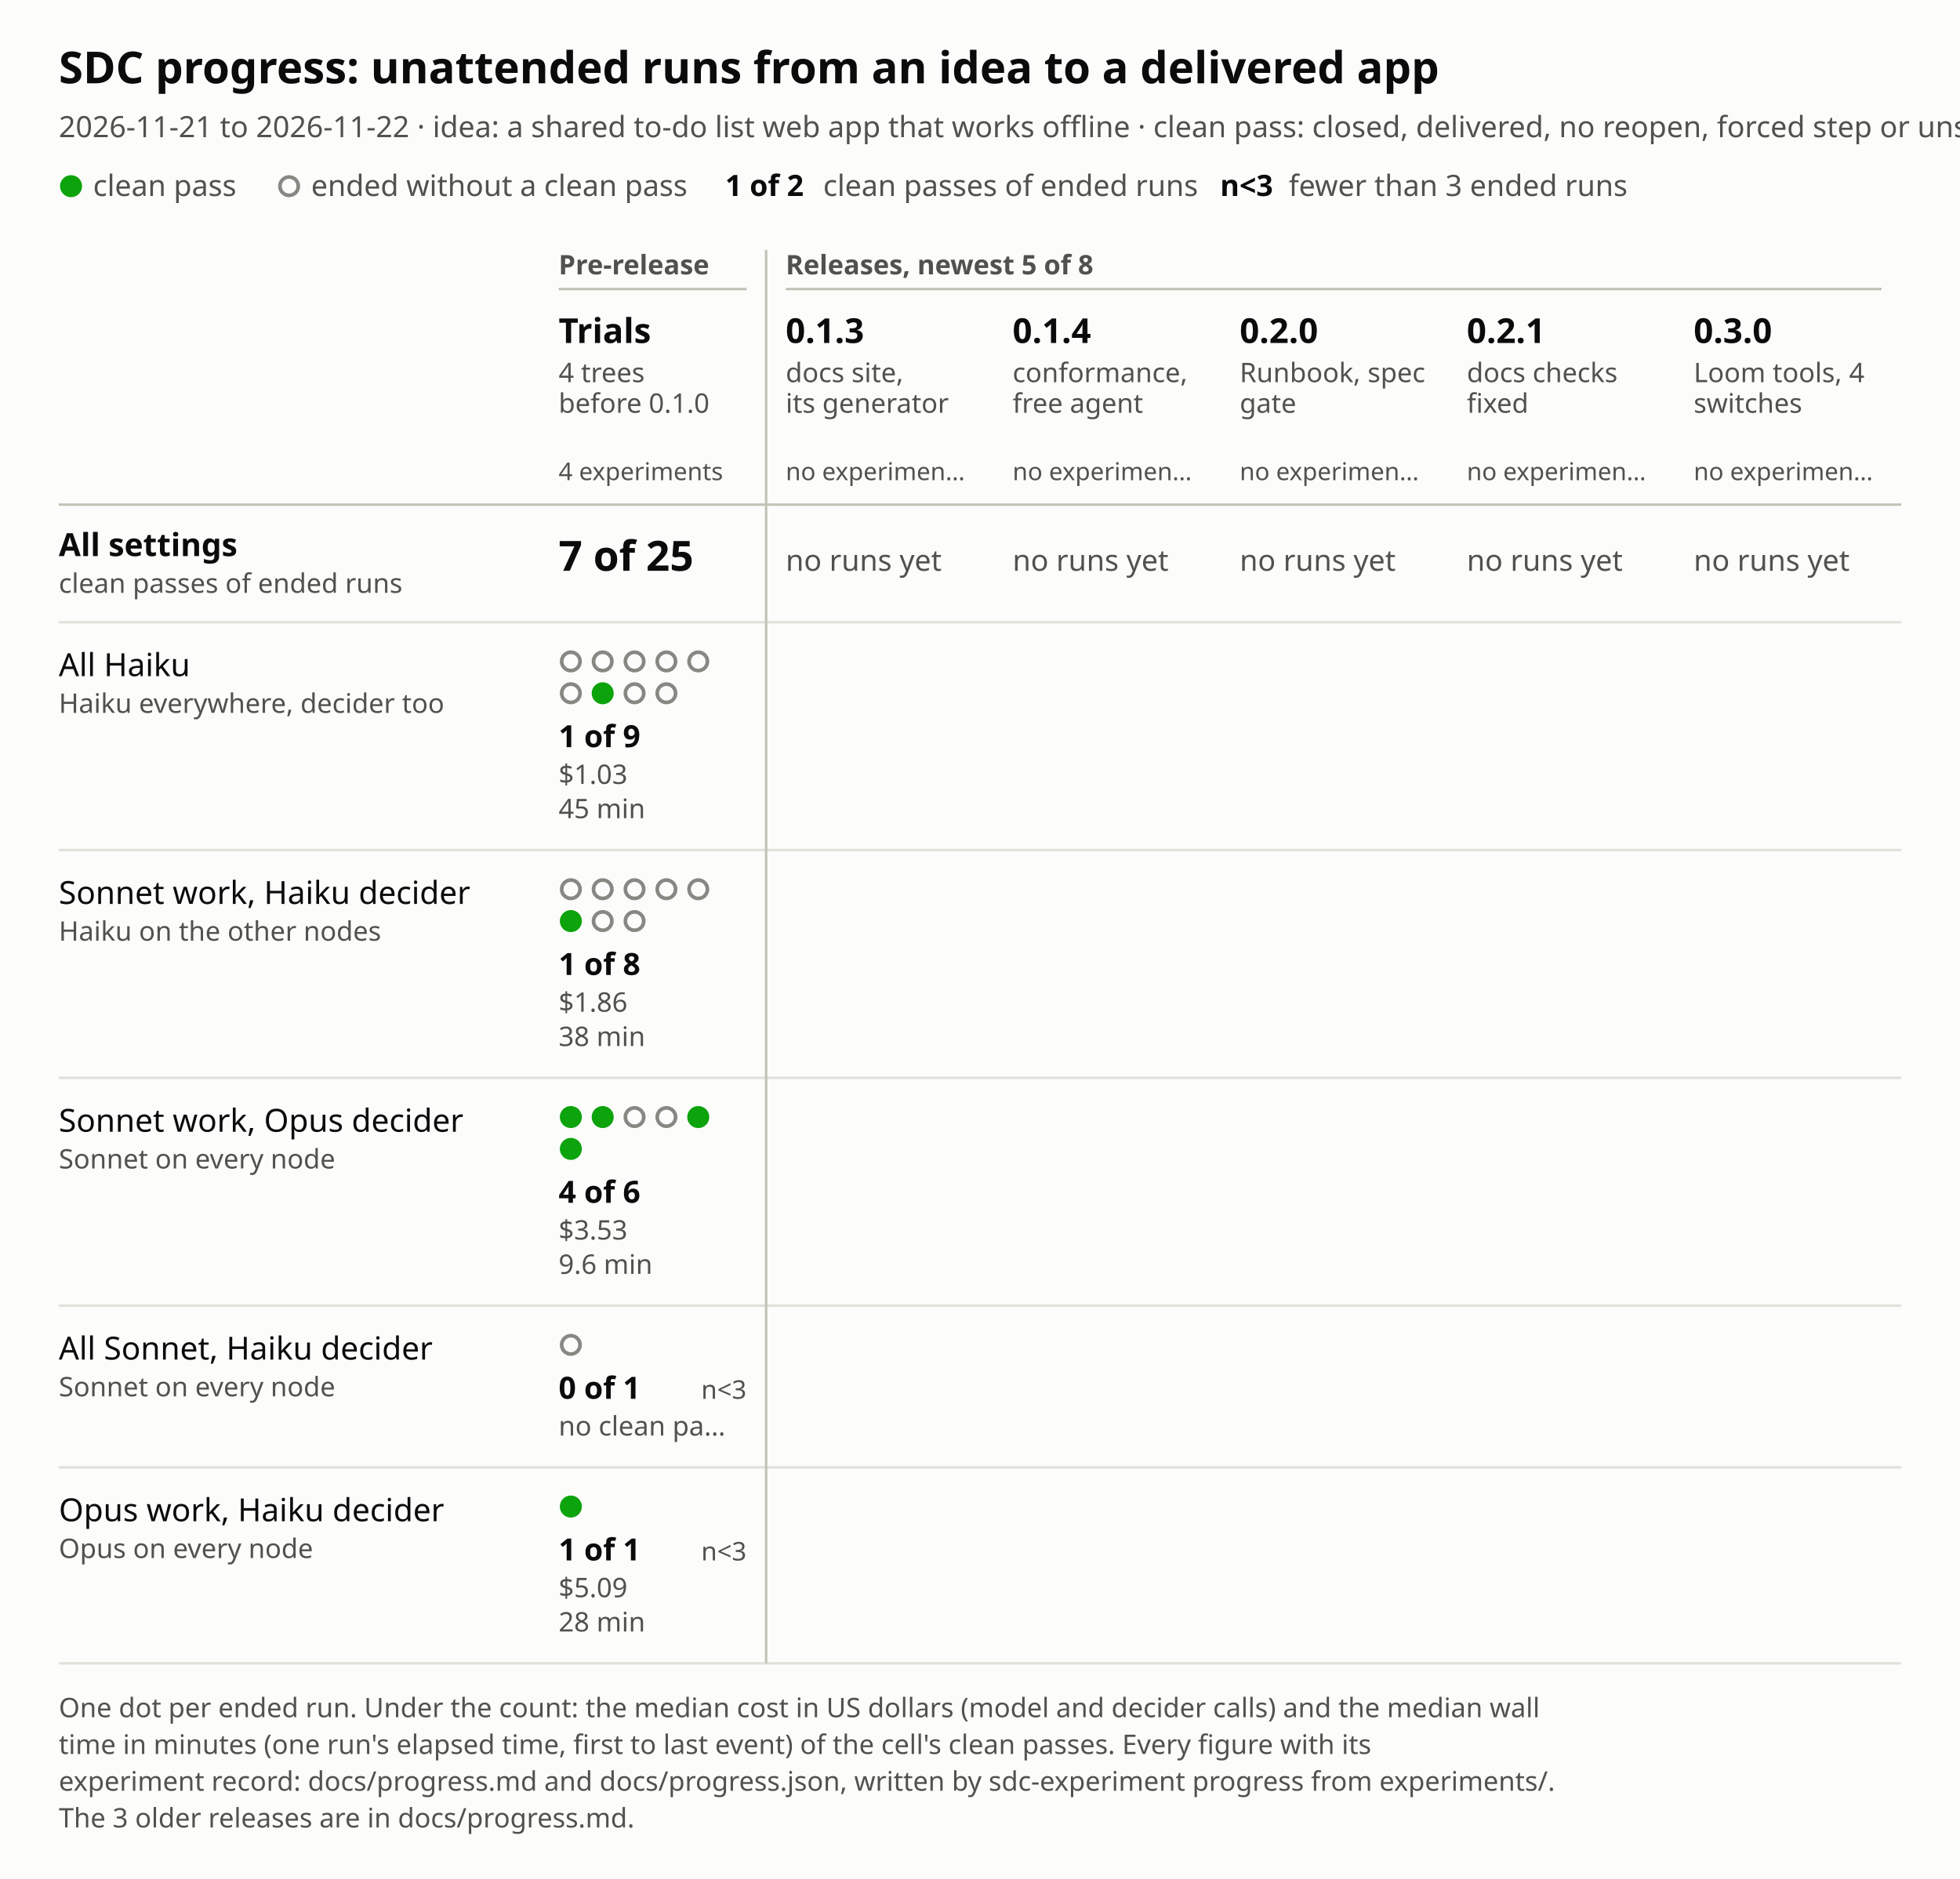
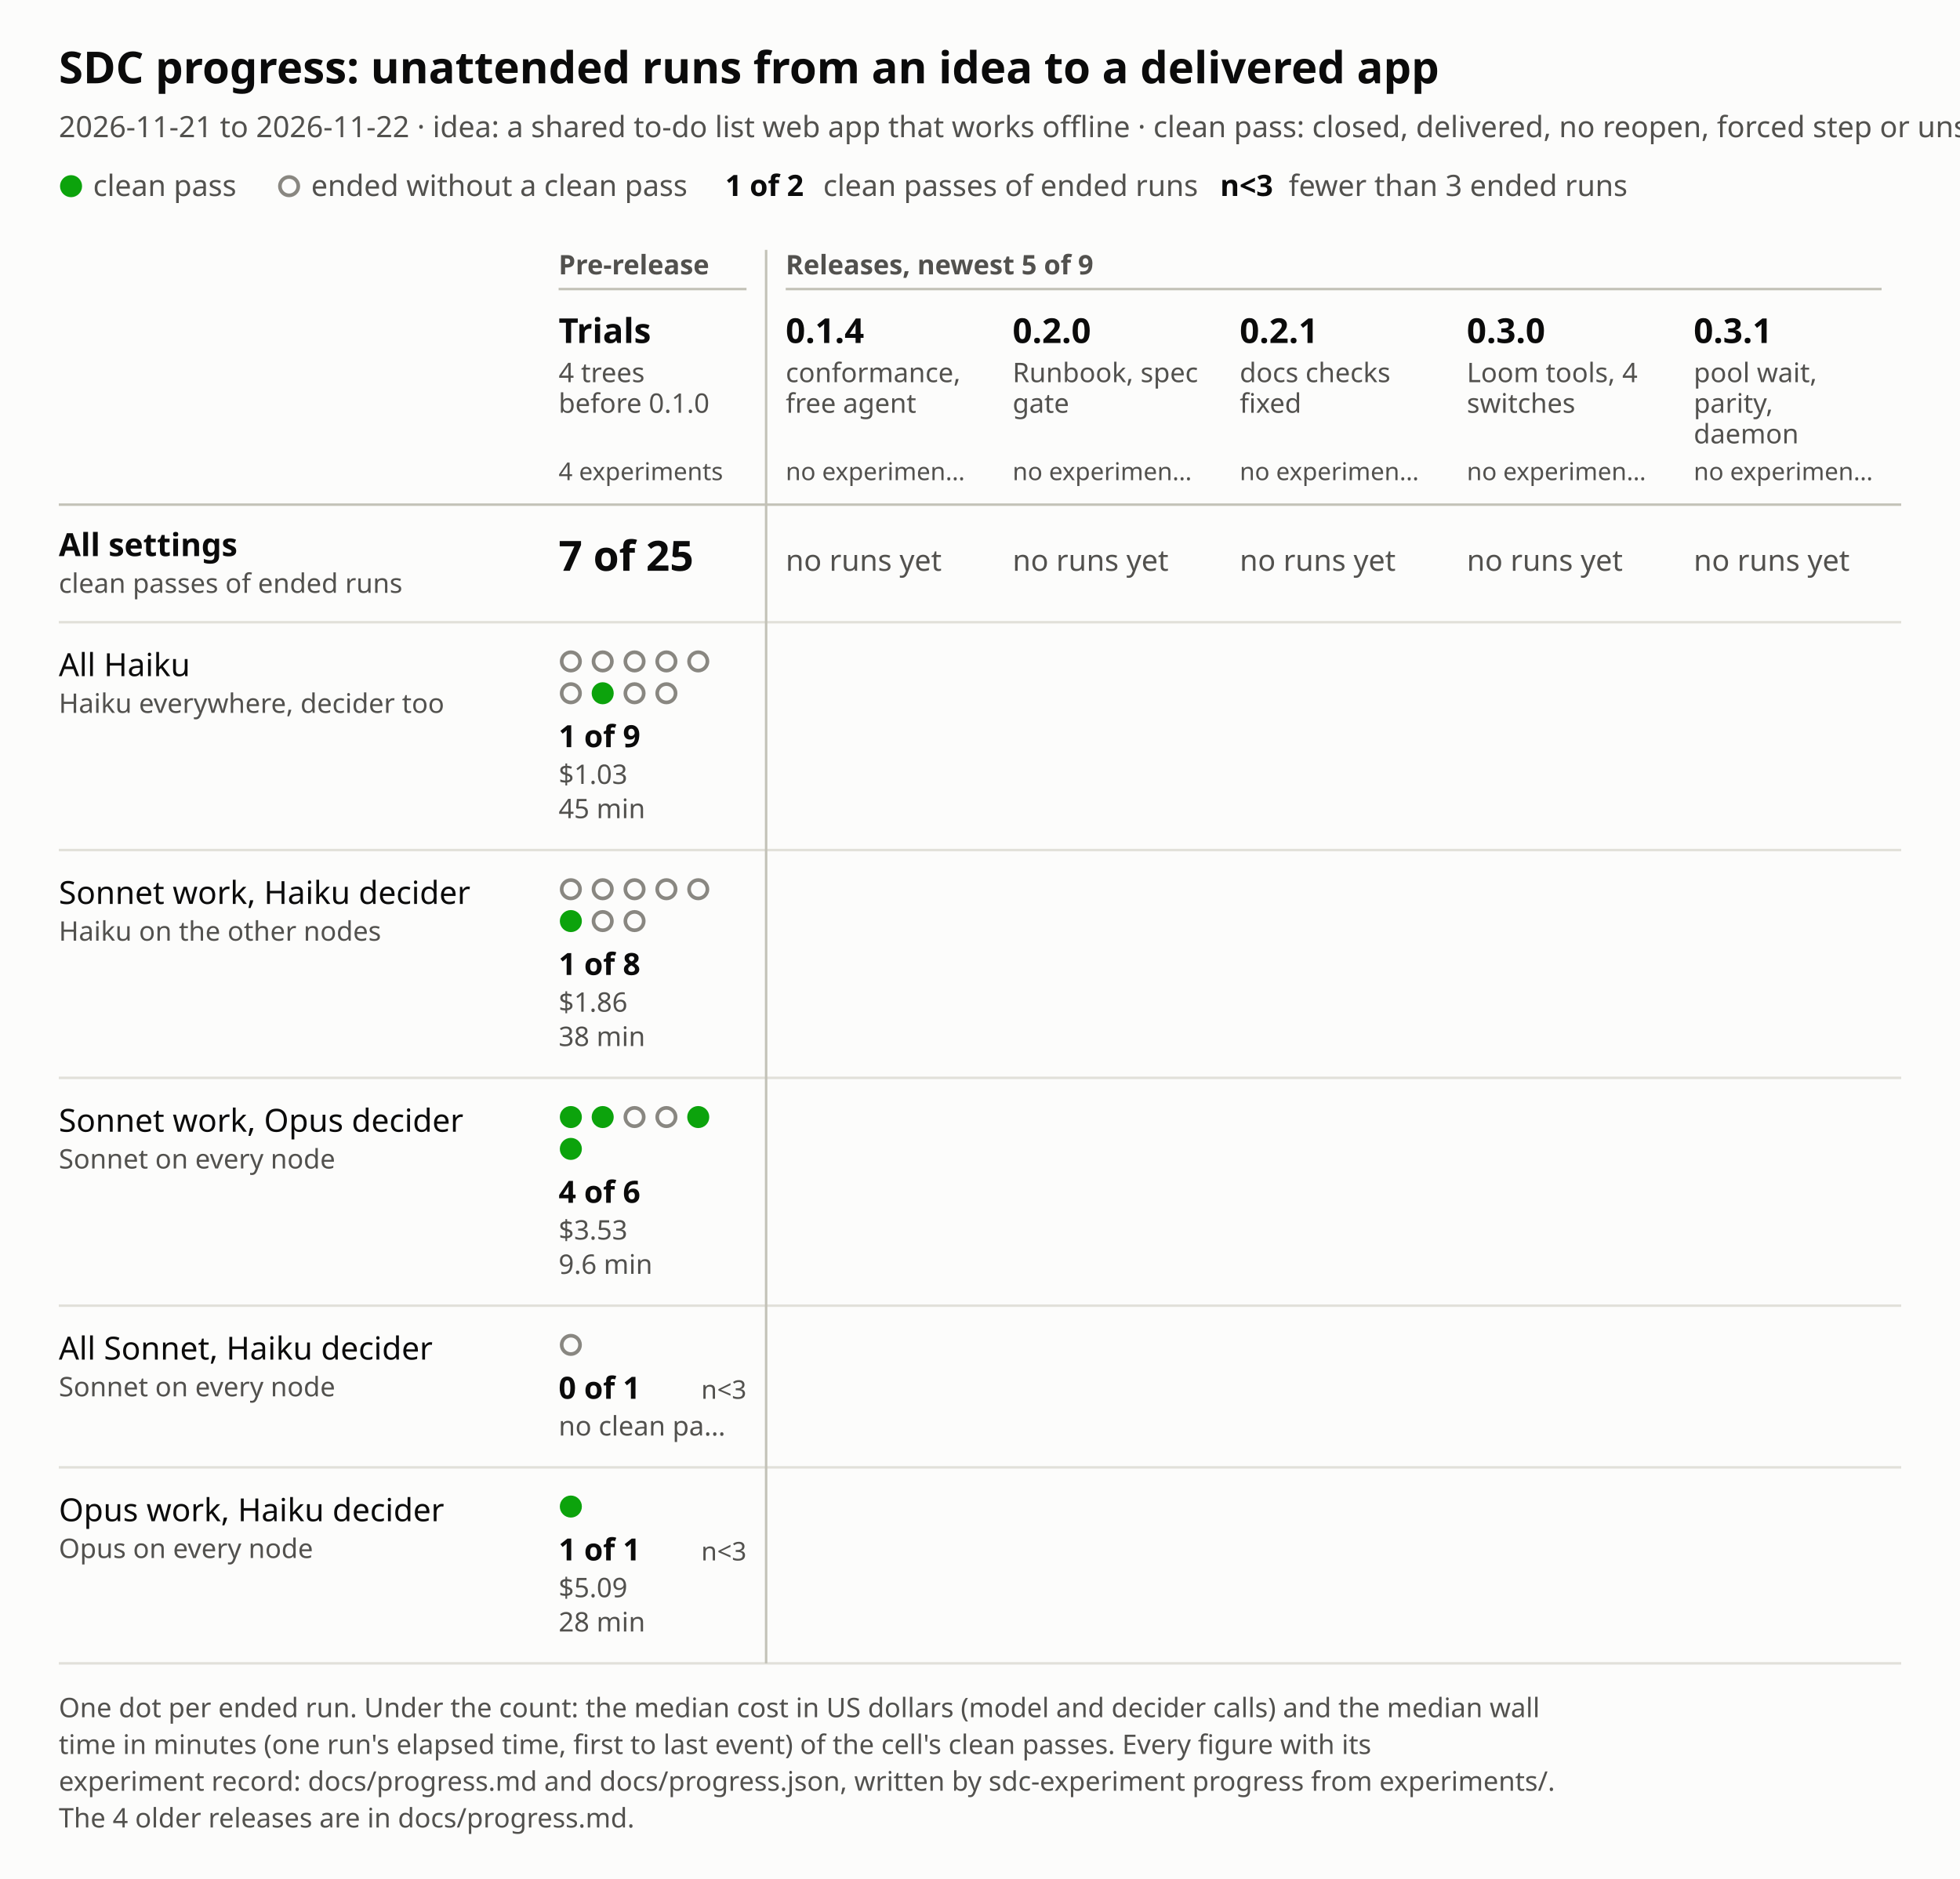
<svg xmlns="http://www.w3.org/2000/svg" viewBox="0 0 800 767" width="800" height="767" role="img" aria-labelledby="title desc">
  <style>text{font-family:system-ui,sans-serif}.bg{fill:#fcfcfb}.t1{fill:#0b0b0b}.t2{fill:#52514e}.gr{stroke:#e1e0d9}.ax{stroke:#c3c2b7}.ok{fill:#0ca30c}.no{fill:#fcfcfb;stroke:#898781}@media (prefers-color-scheme:dark){.bg{fill:#1a1a19}.t1{fill:#f0efec}.t2{fill:#c3c2b7}.gr{stroke:#2c2c2a}.ax{stroke:#454542}.no{fill:#1a1a19;stroke:#a3a29b}}</style>
  <rect width="800" height="767" class="bg" />
  <text x="24" y="34" class="t1" font-size="18" font-weight="600">SDC progress: unattended runs from an idea to a delivered app</text>
  <text x="24" y="56" class="t2" font-size="12">2026-11-21 to 2026-11-22 · idea: a shared to-do list web app that works offline · clean pass: closed, delivered, no reopen, forced step or unstick</text>
  <circle cx="29" cy="76" r="4.5" class="ok" />
  <text x="38" y="80" class="t2" font-size="12">clean pass</text>
  <circle cx="118" cy="76" r="3.75" class="no" stroke-width="1.5" />
  <text x="127" y="80" class="t2" font-size="12">ended without a clean pass</text>
  <text x="296" y="80" class="t1" font-size="12" font-weight="600">1 of 2</text>
  <text x="336" y="80" class="t2" font-size="12">clean passes of ended runs</text>
  <text x="498" y="80" class="t1" font-size="12" font-weight="600">n&lt;3</text>
  <text x="526" y="80" class="t2" font-size="12">fewer than 3 ended runs</text>
  <text x="228" y="112" class="t2" font-size="11" font-weight="600">Pre-release</text>
  <line x1="228" y1="118" x2="304.7" y2="118" class="ax" stroke-width="1" />
-   <text x="320.7" y="112" class="t2" font-size="11" font-weight="600">Releases, newest 5 of 8</text>
+   <text x="320.7" y="112" class="t2" font-size="11" font-weight="600">Releases, newest 5 of 9</text>
  <line x1="320.7" y1="118" x2="768" y2="118" class="ax" stroke-width="1" />
  <text x="228" y="140" class="t1" font-size="14" font-weight="600">Trials</text>
  <text x="228" y="156" class="t2" font-size="11">4 trees</text>
  <text x="228" y="168.5" class="t2" font-size="11">before 0.1.0</text>
  <text x="228" y="196" class="t2" font-size="10">4 experiments</text>
-   <text x="320.7" y="140" class="t1" font-size="14" font-weight="600">0.1.3</text>
-   <text x="320.7" y="156" class="t2" font-size="11">docs site,</text>
-   <text x="320.7" y="168.5" class="t2" font-size="11">its generator</text>
+   <text x="320.7" y="140" class="t1" font-size="14" font-weight="600">0.1.4</text>
+   <text x="320.7" y="156" class="t2" font-size="11">conformance,</text>
+   <text x="320.7" y="168.5" class="t2" font-size="11">free agent</text>
  <text x="320.7" y="196" class="t2" font-size="10">no experimen…</text>
-   <text x="413.3" y="140" class="t1" font-size="14" font-weight="600">0.1.4</text>
-   <text x="413.3" y="156" class="t2" font-size="11">conformance,</text>
-   <text x="413.3" y="168.5" class="t2" font-size="11">free agent</text>
+   <text x="413.3" y="140" class="t1" font-size="14" font-weight="600">0.2.0</text>
+   <text x="413.3" y="156" class="t2" font-size="11">Runbook, spec</text>
+   <text x="413.3" y="168.5" class="t2" font-size="11">gate</text>
  <text x="413.3" y="196" class="t2" font-size="10">no experimen…</text>
-   <text x="506" y="140" class="t1" font-size="14" font-weight="600">0.2.0</text>
-   <text x="506" y="156" class="t2" font-size="11">Runbook, spec</text>
-   <text x="506" y="168.5" class="t2" font-size="11">gate</text>
+   <text x="506" y="140" class="t1" font-size="14" font-weight="600">0.2.1</text>
+   <text x="506" y="156" class="t2" font-size="11">docs checks</text>
+   <text x="506" y="168.5" class="t2" font-size="11">fixed</text>
  <text x="506" y="196" class="t2" font-size="10">no experimen…</text>
-   <text x="598.7" y="140" class="t1" font-size="14" font-weight="600">0.2.1</text>
-   <text x="598.7" y="156" class="t2" font-size="11">docs checks</text>
-   <text x="598.7" y="168.5" class="t2" font-size="11">fixed</text>
+   <text x="598.7" y="140" class="t1" font-size="14" font-weight="600">0.3.0</text>
+   <text x="598.7" y="156" class="t2" font-size="11">Loom tools, 4</text>
+   <text x="598.7" y="168.5" class="t2" font-size="11">switches</text>
  <text x="598.7" y="196" class="t2" font-size="10">no experimen…</text>
-   <text x="691.3" y="140" class="t1" font-size="14" font-weight="600">0.3.0</text>
-   <text x="691.3" y="156" class="t2" font-size="11">Loom tools, 4</text>
-   <text x="691.3" y="168.5" class="t2" font-size="11">switches</text>
+   <text x="691.3" y="140" class="t1" font-size="14" font-weight="600">0.3.1</text>
+   <text x="691.3" y="156" class="t2" font-size="11">pool wait,</text>
+   <text x="691.3" y="168.5" class="t2" font-size="11">parity,</text>
+   <text x="691.3" y="181" class="t2" font-size="11">daemon</text>
  <text x="691.3" y="196" class="t2" font-size="10">no experimen…</text>
  <line x1="24" y1="206" x2="776" y2="206" class="ax" stroke-width="1" />
  <text x="24" y="227" class="t1" font-size="13" font-weight="600">All settings</text>
  <text x="24" y="242" class="t2" font-size="11">clean passes of ended runs</text>
  <text x="228" y="233" class="t1" font-size="17" font-weight="600">7 of 25</text>
  <rect x="220" y="206" width="92.7" height="48" fill="transparent" />
  <text x="320.7" y="233" class="t2" font-size="12">no runs yet</text>
  <rect x="312.7" y="206" width="92.7" height="48" fill="transparent" />
  <text x="413.3" y="233" class="t2" font-size="12">no runs yet</text>
  <rect x="405.3" y="206" width="92.7" height="48" fill="transparent" />
  <text x="506" y="233" class="t2" font-size="12">no runs yet</text>
  <rect x="498" y="206" width="92.7" height="48" fill="transparent" />
  <text x="598.7" y="233" class="t2" font-size="12">no runs yet</text>
  <rect x="590.7" y="206" width="92.7" height="48" fill="transparent" />
  <text x="691.3" y="233" class="t2" font-size="12">no runs yet</text>
  <rect x="683.3" y="206" width="92.7" height="48" fill="transparent" />
  <line x1="24" y1="254" x2="776" y2="254" class="gr" stroke-width="1" />
  <text x="24" y="276" class="t1" font-size="13">All Haiku</text>
  <text x="24" y="291" class="t2" font-size="11">Haiku everywhere, decider too</text>
  <circle cx="233" cy="270" r="3.75" class="no" stroke-width="1.5" />
  <circle cx="246" cy="270" r="3.75" class="no" stroke-width="1.5" />
  <circle cx="259" cy="270" r="3.75" class="no" stroke-width="1.5" />
  <circle cx="272" cy="270" r="3.75" class="no" stroke-width="1.5" />
  <circle cx="285" cy="270" r="3.75" class="no" stroke-width="1.5" />
  <circle cx="233" cy="283" r="3.75" class="no" stroke-width="1.5" />
  <circle cx="246" cy="283" r="4.5" class="ok" />
  <circle cx="259" cy="283" r="3.75" class="no" stroke-width="1.5" />
  <circle cx="272" cy="283" r="3.75" class="no" stroke-width="1.5" />
  <text x="228" y="305" class="t1" font-size="12.5" font-weight="600">1 of 9</text>
  <text x="228" y="320" class="t2" font-size="11">$1.03</text>
  <text x="228" y="334" class="t2" font-size="11">45 min</text>
  <rect x="220" y="254" width="92.7" height="93" fill="transparent" />
  <line x1="24" y1="347" x2="776" y2="347" class="gr" stroke-width="1" />
  <text x="24" y="369" class="t1" font-size="13">Sonnet work, Haiku decider</text>
  <text x="24" y="384" class="t2" font-size="11">Haiku on the other nodes</text>
  <circle cx="233" cy="363" r="3.75" class="no" stroke-width="1.5" />
  <circle cx="246" cy="363" r="3.75" class="no" stroke-width="1.5" />
  <circle cx="259" cy="363" r="3.75" class="no" stroke-width="1.5" />
  <circle cx="272" cy="363" r="3.75" class="no" stroke-width="1.5" />
  <circle cx="285" cy="363" r="3.75" class="no" stroke-width="1.5" />
  <circle cx="233" cy="376" r="4.5" class="ok" />
  <circle cx="246" cy="376" r="3.75" class="no" stroke-width="1.5" />
  <circle cx="259" cy="376" r="3.75" class="no" stroke-width="1.5" />
  <text x="228" y="398" class="t1" font-size="12.5" font-weight="600">1 of 8</text>
  <text x="228" y="413" class="t2" font-size="11">$1.86</text>
  <text x="228" y="427" class="t2" font-size="11">38 min</text>
  <rect x="220" y="347" width="92.7" height="93" fill="transparent" />
  <line x1="24" y1="440" x2="776" y2="440" class="gr" stroke-width="1" />
  <text x="24" y="462" class="t1" font-size="13">Sonnet work, Opus decider</text>
  <text x="24" y="477" class="t2" font-size="11">Sonnet on every node</text>
  <circle cx="233" cy="456" r="4.5" class="ok" />
  <circle cx="246" cy="456" r="4.5" class="ok" />
  <circle cx="259" cy="456" r="3.75" class="no" stroke-width="1.5" />
  <circle cx="272" cy="456" r="3.75" class="no" stroke-width="1.5" />
  <circle cx="285" cy="456" r="4.5" class="ok" />
  <circle cx="233" cy="469" r="4.5" class="ok" />
  <text x="228" y="491" class="t1" font-size="12.5" font-weight="600">4 of 6</text>
  <text x="228" y="506" class="t2" font-size="11">$3.53</text>
  <text x="228" y="520" class="t2" font-size="11">9.6 min</text>
  <rect x="220" y="440" width="92.7" height="93" fill="transparent" />
  <line x1="24" y1="533" x2="776" y2="533" class="gr" stroke-width="1" />
  <text x="24" y="555" class="t1" font-size="13">All Sonnet, Haiku decider</text>
  <text x="24" y="570" class="t2" font-size="11">Sonnet on every node</text>
  <circle cx="233" cy="549" r="3.75" class="no" stroke-width="1.5" />
  <text x="228" y="571" class="t1" font-size="12.5" font-weight="600">0 of 1</text>
  <text x="304.7" y="571" class="t2" font-size="10.5" text-anchor="end">n&lt;3</text>
  <text x="228" y="586" class="t2" font-size="11">no clean pa…</text>
  <rect x="220" y="533" width="92.7" height="66" fill="transparent" />
  <line x1="24" y1="599" x2="776" y2="599" class="gr" stroke-width="1" />
  <text x="24" y="621" class="t1" font-size="13">Opus work, Haiku decider</text>
  <text x="24" y="636" class="t2" font-size="11">Opus on every node</text>
  <circle cx="233" cy="615" r="4.5" class="ok" />
  <text x="228" y="637" class="t1" font-size="12.5" font-weight="600">1 of 1</text>
  <text x="304.7" y="637" class="t2" font-size="10.5" text-anchor="end">n&lt;3</text>
  <text x="228" y="652" class="t2" font-size="11">$5.09</text>
  <text x="228" y="666" class="t2" font-size="11">28 min</text>
  <rect x="220" y="599" width="92.7" height="80" fill="transparent" />
  <line x1="24" y1="679" x2="776" y2="679" class="gr" stroke-width="1" />
  <line x1="312.7" y1="102" x2="312.7" y2="679" class="ax" stroke-width="1" />
  <text x="24" y="701" class="t2" font-size="11">One dot per ended run. Under the count: the median cost in US dollars (model and decider calls) and the median wall</text>
  <text x="24" y="716" class="t2" font-size="11">time in minutes (one run's elapsed time, first to last event) of the cell's clean passes. Every figure with its</text>
  <text x="24" y="731" class="t2" font-size="11">experiment record: docs/progress.md and docs/progress.json, written by sdc-experiment progress from experiments/.</text>
-   <text x="24" y="746" class="t2" font-size="11">The 3 older releases are in docs/progress.md.</text>
+   <text x="24" y="746" class="t2" font-size="11">The 4 older releases are in docs/progress.md.</text>
</svg>
